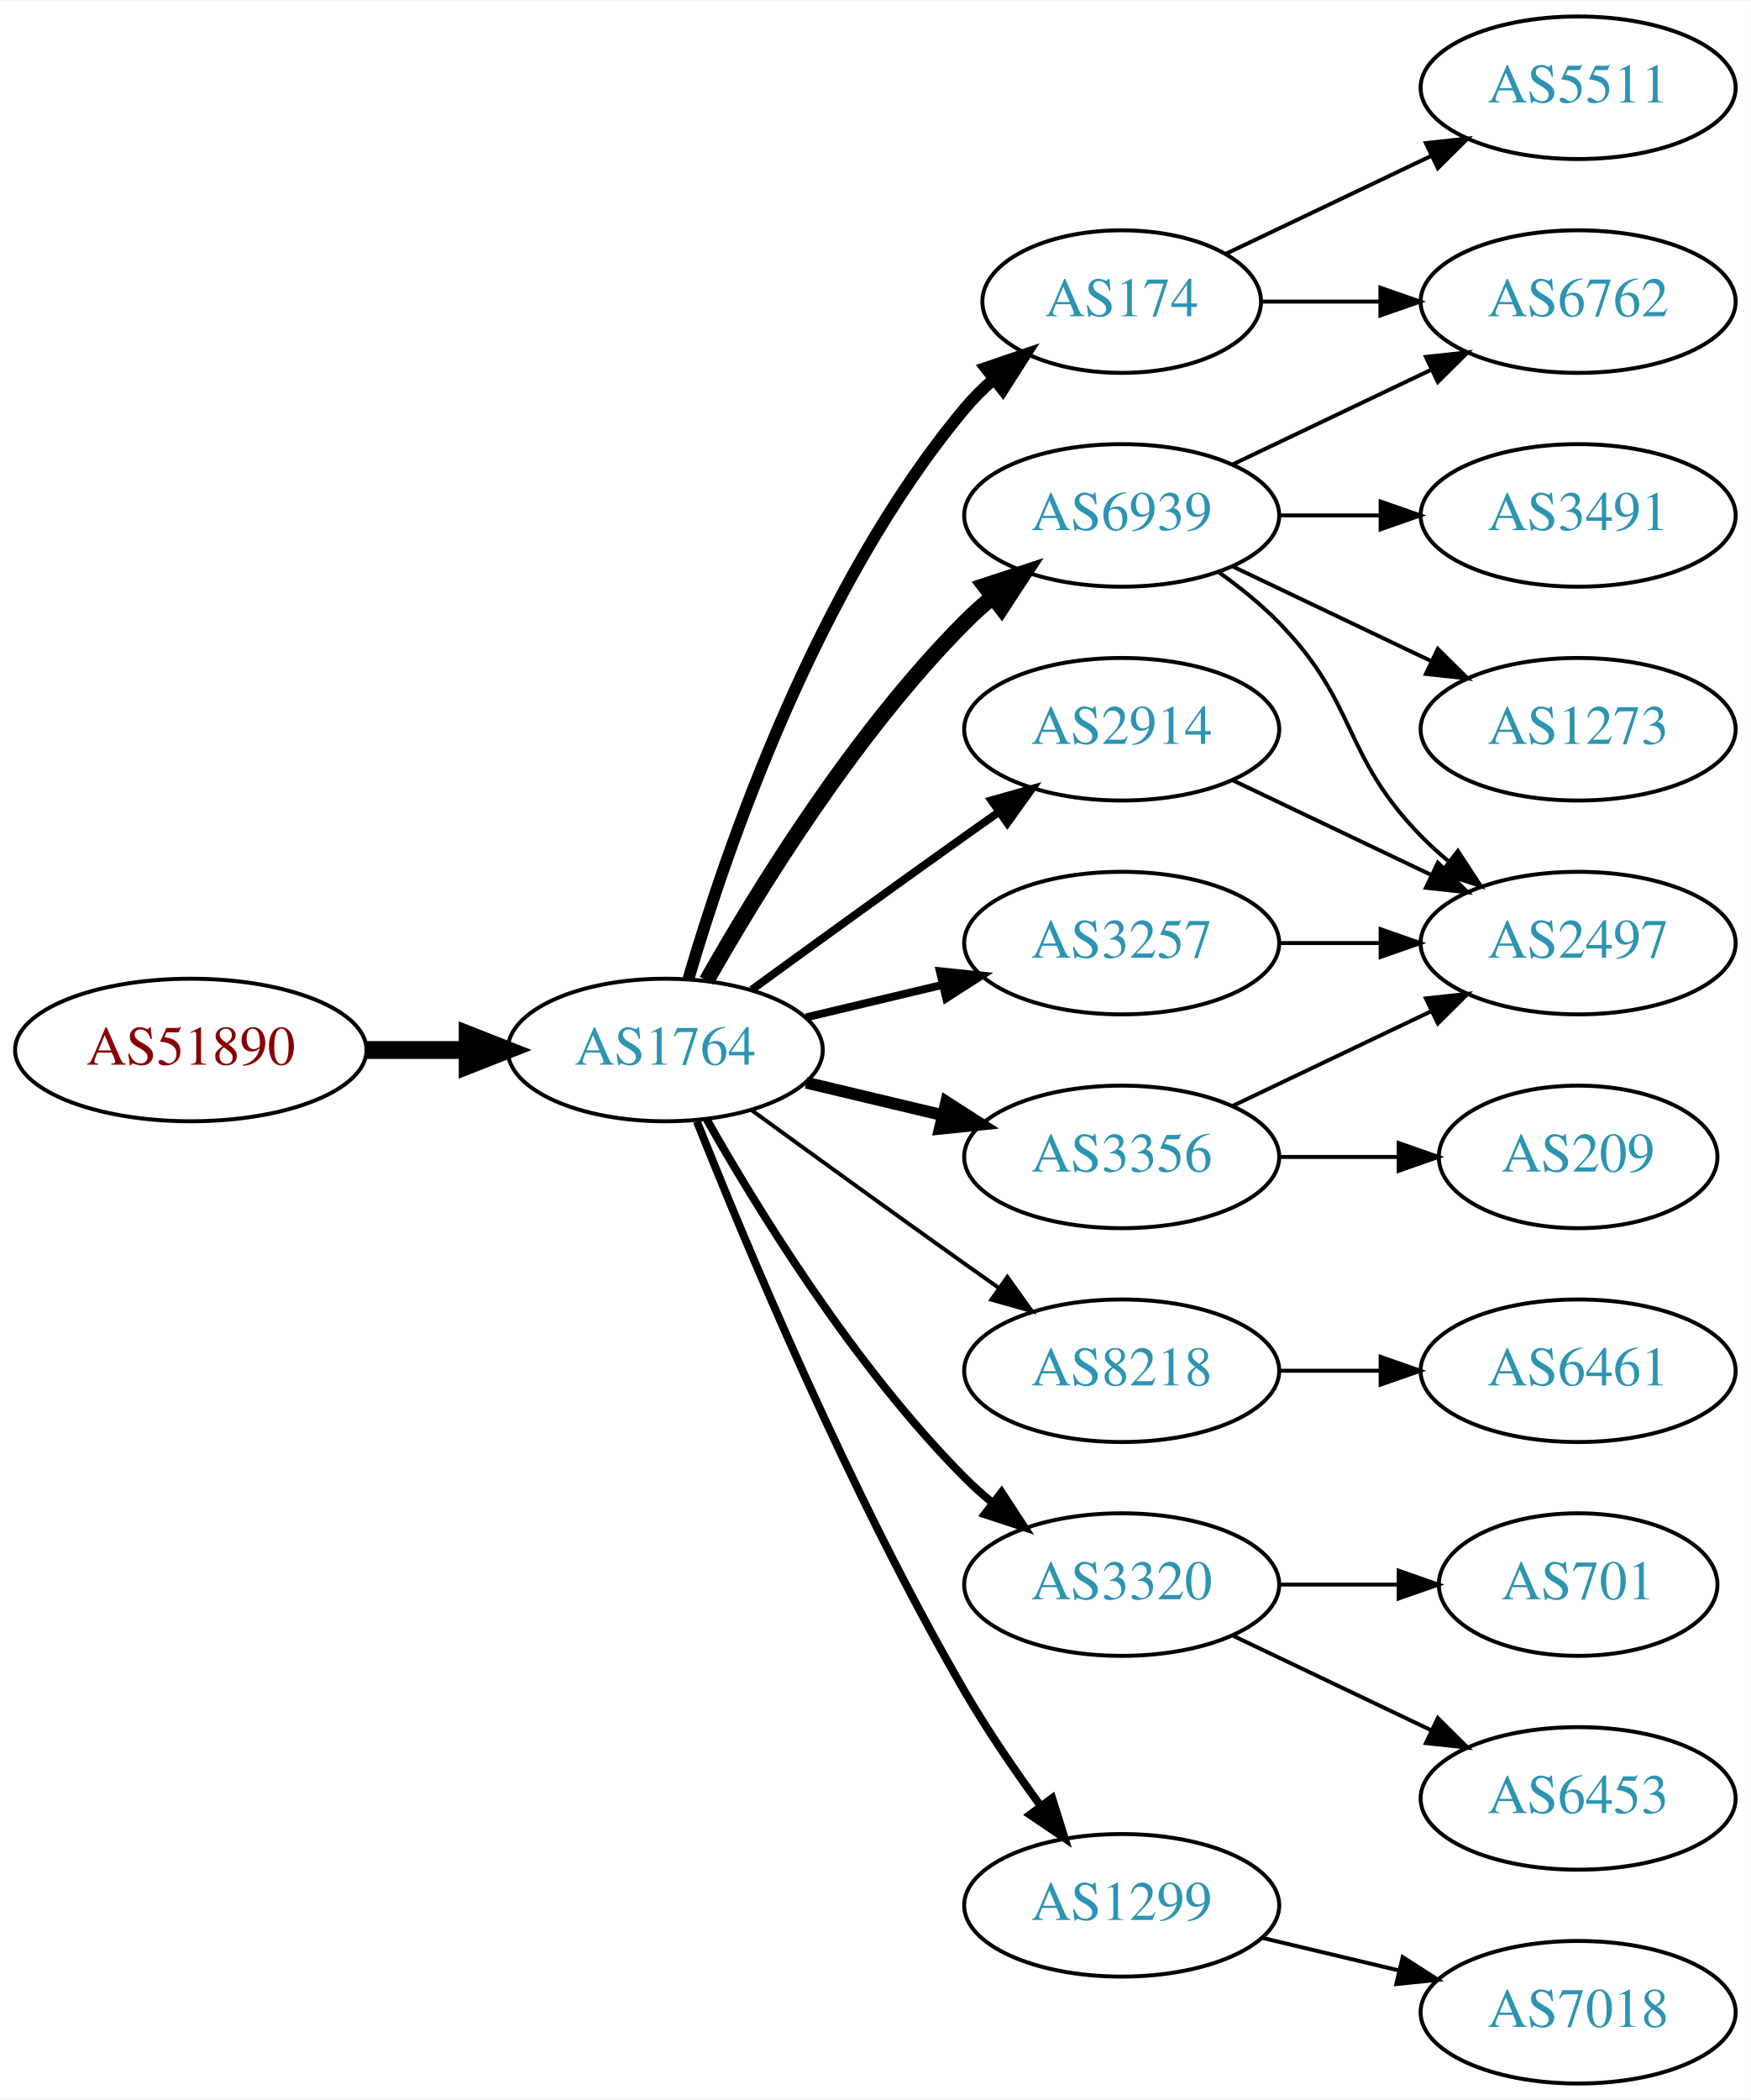
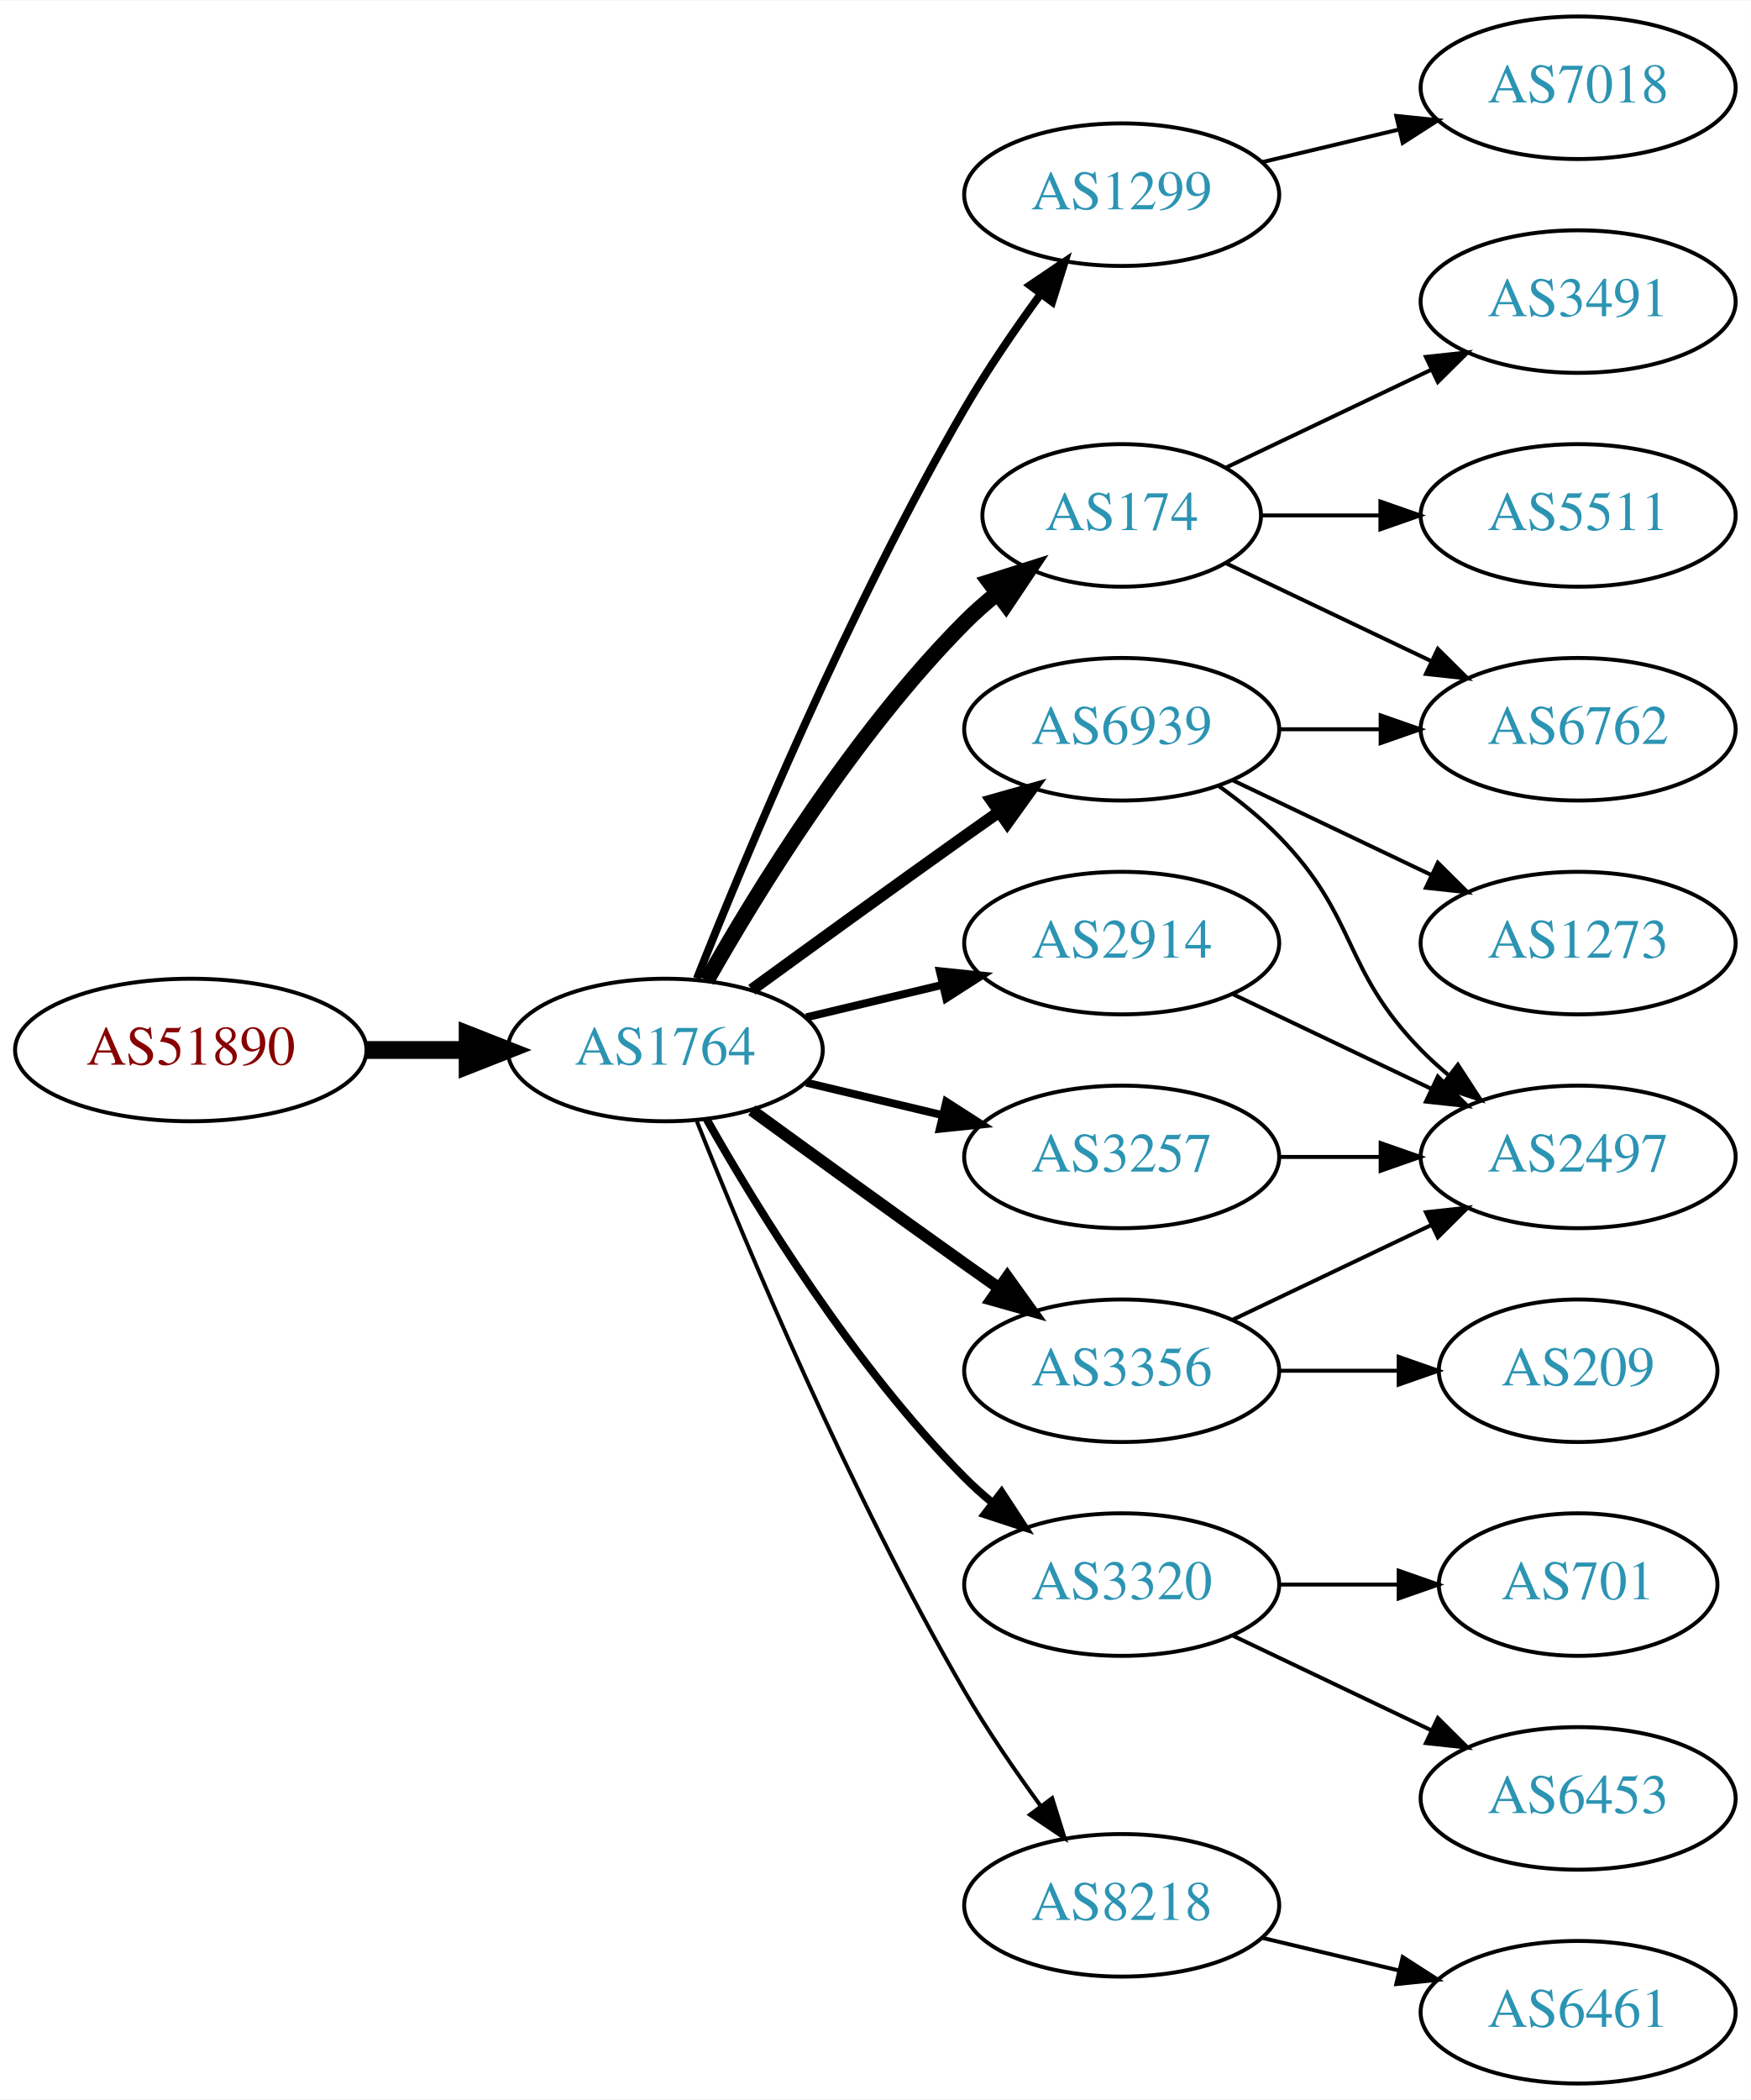
<svg xmlns="http://www.w3.org/2000/svg" xmlns:xlink="http://www.w3.org/1999/xlink" width="442pt" height="530pt" viewBox="0.00 0.00 442.27 530.00">
  <g id="graph0" class="graph" transform="scale(1 1) rotate(0) translate(4 526)">
    <polygon fill="white" stroke="none" points="-4,4 -4,-526 438.271,-526 438.271,4 -4,4" />
    <g id="node1" class="node">
      <g id="a_node1">
        <a xlink:href="/asn/51890" xlink:title="AS51890 ~ Mayr-Melnhof Karton GmbH [AT]">
          <ellipse fill="#ffffff" stroke="black" cx="44.196" cy="-261" rx="44.393" ry="18" />
          <text text-anchor="middle" x="44.196" y="-257.3" font-family="Times,serif" font-size="14.00" fill="#880000">AS51890</text>
        </a>
      </g>
    </g>
    <g id="node2" class="node">
      <g id="a_node2">
        <a xlink:href="/asn/1764" xlink:title="AS1764 ~ NEXTLAYER-AS [AT]">
          <ellipse fill="#ffffff" stroke="black" cx="164.039" cy="-261" rx="39.794" ry="18" />
          <text text-anchor="middle" x="164.039" y="-257.3" font-family="Times,serif" font-size="14.00" fill="#2c94b3">AS1764</text>
        </a>
      </g>
    </g>
    <g id="edge1" class="edge">
      <path fill="none" stroke="black" stroke-width="4.5" d="M88.407,-261C96.72,-261 105.482,-261 113.965,-261" />
      <polygon fill="black" stroke="black" stroke-width="4.5" points="114.123,-264.938 124.123,-261 114.123,-257.063 114.123,-264.938" />
    </g>
    <g id="node3" class="node">
      <g id="a_node3">
-         <a xlink:href="/asn/174" xlink:title="AS174 ~ Cogent Communications [US]">
-           <ellipse fill="#ffffff" stroke="black" cx="279.332" cy="-450" rx="35.194" ry="18" />
-           <text text-anchor="middle" x="279.332" y="-446.3" font-family="Times,serif" font-size="14.00" fill="#2c94b3">AS174</text>
+         <a xlink:href="/asn/1299" xlink:title="AS1299 ~ Telia Carrier [EU]">
+           <ellipse fill="#ffffff" stroke="black" cx="279.332" cy="-477" rx="39.794" ry="18" />
+           <text text-anchor="middle" x="279.332" y="-473.3" font-family="Times,serif" font-size="14.00" fill="#2c94b3">AS1299</text>
        </a>
      </g>
    </g>
    <g id="edge2" class="edge">
-       <path fill="none" stroke="black" stroke-width="3" d="M169.913,-279.002C179.227,-310.844 202.043,-377.981 239.685,-423 241.838,-425.574 244.292,-428.017 246.896,-430.303" />
-       <polygon fill="black" stroke="black" stroke-width="3" points="244.98,-433.249 255.007,-436.672 249.303,-427.743 244.98,-433.249" />
+       <path fill="none" stroke="black" stroke-width="2" d="M172.042,-279.051C184.169,-309.57 210.587,-372.933 239.685,-423 245.392,-432.819 252.43,-443.078 258.929,-451.984" />
+       <polygon fill="black" stroke="black" stroke-width="2" points="256.155,-454.119 264.934,-460.05 261.77,-449.938 256.155,-454.119" />
    </g>
    <g id="node4" class="node">
      <g id="a_node4">
-         <a xlink:href="/asn/6939" xlink:title="AS6939 ~ Hurricane Electric LLC [US]">
-           <ellipse fill="#ffffff" stroke="black" cx="279.332" cy="-396" rx="39.794" ry="18" />
-           <text text-anchor="middle" x="279.332" y="-392.3" font-family="Times,serif" font-size="14.00" fill="#2c94b3">AS6939</text>
+         <a xlink:href="/asn/174" xlink:title="AS174 ~ Cogent Communications [US]">
+           <ellipse fill="#ffffff" stroke="black" cx="279.332" cy="-396" rx="35.194" ry="18" />
+           <text text-anchor="middle" x="279.332" y="-392.3" font-family="Times,serif" font-size="14.00" fill="#2c94b3">AS174</text>
        </a>
      </g>
    </g>
    <g id="edge3" class="edge">
-       <path fill="none" stroke="black" stroke-width="4" d="M174.498,-278.49C187.28,-301.096 211.712,-340.886 239.685,-369 241.796,-371.121 244.092,-373.188 246.477,-375.171" />
-       <polygon fill="black" stroke="black" stroke-width="4" points="244.73,-378.242 254.793,-381.556 248.993,-372.69 244.73,-378.242" />
+       <path fill="none" stroke="black" stroke-width="4" d="M174.498,-278.49C187.28,-301.096 211.712,-340.886 239.685,-369 242.185,-371.513 244.946,-373.949 247.807,-376.261" />
+       <polygon fill="black" stroke="black" stroke-width="4" points="245.905,-379.21 256.004,-382.413 250.108,-373.611 245.905,-379.21" />
    </g>
    <g id="node5" class="node">
      <g id="a_node5">
-         <a xlink:href="/asn/3356" xlink:title="AS3356 ~ Level 3 Parent, LLC [US]">
-           <ellipse fill="#ffffff" stroke="black" cx="279.332" cy="-234" rx="39.794" ry="18" />
-           <text text-anchor="middle" x="279.332" y="-230.3" font-family="Times,serif" font-size="14.00" fill="#2c94b3">AS3356</text>
+         <a xlink:href="/asn/6939" xlink:title="AS6939 ~ Hurricane Electric LLC [US]">
+           <ellipse fill="#ffffff" stroke="black" cx="279.332" cy="-342" rx="39.794" ry="18" />
+           <text text-anchor="middle" x="279.332" y="-338.3" font-family="Times,serif" font-size="14.00" fill="#2c94b3">AS6939</text>
        </a>
      </g>
    </g>
    <g id="edge4" class="edge">
-       <path fill="none" stroke="black" stroke-width="3" d="M199.646,-252.752C210.517,-250.162 222.671,-247.265 234.114,-244.538" />
-       <polygon fill="black" stroke="black" stroke-width="3" points="235.02,-247.92 243.936,-242.197 233.397,-241.111 235.02,-247.92" />
+       <path fill="none" stroke="black" stroke-width="3" d="M185.887,-276.222C200.821,-287.091 221.435,-302.025 239.685,-315 242.506,-317.005 245.449,-319.085 248.397,-321.159" />
+       <polygon fill="black" stroke="black" stroke-width="3" points="246.424,-324.05 256.621,-326.926 250.443,-318.319 246.424,-324.05" />
    </g>
    <g id="node6" class="node">
      <g id="a_node6">
        <a xlink:href="/asn/2914" xlink:title="AS2914 ~ NTT America, Inc. [US]">
-           <ellipse fill="#ffffff" stroke="black" cx="279.332" cy="-342" rx="39.794" ry="18" />
-           <text text-anchor="middle" x="279.332" y="-338.3" font-family="Times,serif" font-size="14.00" fill="#2c94b3">AS2914</text>
+           <ellipse fill="#ffffff" stroke="black" cx="279.332" cy="-288" rx="39.794" ry="18" />
+           <text text-anchor="middle" x="279.332" y="-284.3" font-family="Times,serif" font-size="14.00" fill="#2c94b3">AS2914</text>
        </a>
      </g>
    </g>
    <g id="edge5" class="edge">
-       <path fill="none" stroke="black" stroke-width="2" d="M185.887,-276.222C200.821,-287.091 221.435,-302.025 239.685,-315 242.506,-317.005 245.449,-319.085 248.397,-321.159" />
-       <polygon fill="black" stroke="black" stroke-width="2" points="246.424,-324.05 256.621,-326.926 250.443,-318.319 246.424,-324.05" />
+       <path fill="none" stroke="black" stroke-width="2" d="M199.646,-269.248C210.517,-271.838 222.671,-274.735 234.114,-277.462" />
+       <polygon fill="black" stroke="black" stroke-width="2" points="233.397,-280.889 243.936,-279.803 235.02,-274.08 233.397,-280.889" />
    </g>
    <g id="node7" class="node">
      <g id="a_node7">
-         <a xlink:href="/asn/8218" xlink:title="AS8218 ~ legacy Neotelecoms [FR]">
-           <ellipse fill="#ffffff" stroke="black" cx="279.332" cy="-180" rx="39.794" ry="18" />
-           <text text-anchor="middle" x="279.332" y="-176.3" font-family="Times,serif" font-size="14.00" fill="#2c94b3">AS8218</text>
-         </a>
-       </g>
-     </g>
-     <g id="edge6" class="edge">
-       <path fill="none" stroke="black" d="M185.887,-245.778C200.821,-234.909 221.435,-219.975 239.685,-207 242.506,-204.995 245.449,-202.915 248.397,-200.841" />
-       <polygon fill="black" stroke="black" points="250.443,-203.681 256.621,-195.074 246.424,-197.95 250.443,-203.681" />
-     </g>
-     <g id="node8" class="node">
-       <g id="a_node8">
        <a xlink:href="/asn/3320" xlink:title="AS3320 ~ DTAG [DE]">
          <ellipse fill="#ffffff" stroke="black" cx="279.332" cy="-126" rx="39.794" ry="18" />
          <text text-anchor="middle" x="279.332" y="-122.3" font-family="Times,serif" font-size="14.00" fill="#2c94b3">AS3320</text>
        </a>
      </g>
    </g>
-     <g id="edge7" class="edge">
+     <g id="edge6" class="edge">
      <path fill="none" stroke="black" stroke-width="2" d="M174.498,-243.51C187.28,-220.904 211.712,-181.114 239.685,-153 241.796,-150.879 244.092,-148.812 246.477,-146.829" />
      <polygon fill="black" stroke="black" stroke-width="2" points="248.993,-149.31 254.793,-140.444 244.73,-143.758 248.993,-149.31" />
    </g>
+     <g id="node8" class="node">
+       <g id="a_node8">
+         <a xlink:href="/asn/3257" xlink:title="AS3257 ~ GTT [DE]">
+           <ellipse fill="#ffffff" stroke="black" cx="279.332" cy="-234" rx="39.794" ry="18" />
+           <text text-anchor="middle" x="279.332" y="-230.3" font-family="Times,serif" font-size="14.00" fill="#2c94b3">AS3257</text>
+         </a>
+       </g>
+     </g>
+     <g id="edge7" class="edge">
+       <path fill="none" stroke="black" stroke-width="2" d="M199.646,-252.752C210.517,-250.162 222.671,-247.265 234.114,-244.538" />
+       <polygon fill="black" stroke="black" stroke-width="2" points="235.02,-247.92 243.936,-242.197 233.397,-241.111 235.02,-247.92" />
+     </g>
    <g id="node9" class="node">
      <g id="a_node9">
-         <a xlink:href="/asn/3257" xlink:title="AS3257 ~ GTT [DE]">
-           <ellipse fill="#ffffff" stroke="black" cx="279.332" cy="-288" rx="39.794" ry="18" />
-           <text text-anchor="middle" x="279.332" y="-284.3" font-family="Times,serif" font-size="14.00" fill="#2c94b3">AS3257</text>
+         <a xlink:href="/asn/3356" xlink:title="AS3356 ~ Level 3 Parent, LLC [US]">
+           <ellipse fill="#ffffff" stroke="black" cx="279.332" cy="-180" rx="39.794" ry="18" />
+           <text text-anchor="middle" x="279.332" y="-176.3" font-family="Times,serif" font-size="14.00" fill="#2c94b3">AS3356</text>
        </a>
      </g>
    </g>
    <g id="edge8" class="edge">
-       <path fill="none" stroke="black" stroke-width="2" d="M199.646,-269.248C210.517,-271.838 222.671,-274.735 234.114,-277.462" />
-       <polygon fill="black" stroke="black" stroke-width="2" points="233.397,-280.889 243.936,-279.803 235.02,-274.08 233.397,-280.889" />
+       <path fill="none" stroke="black" stroke-width="3" d="M185.887,-245.778C200.821,-234.909 221.435,-219.975 239.685,-207 242.506,-204.995 245.449,-202.915 248.397,-200.841" />
+       <polygon fill="black" stroke="black" stroke-width="3" points="250.443,-203.681 256.621,-195.074 246.424,-197.95 250.443,-203.681" />
    </g>
    <g id="node10" class="node">
      <g id="a_node10">
-         <a xlink:href="/asn/1299" xlink:title="AS1299 ~ Telia Carrier [EU]">
+         <a xlink:href="/asn/8218" xlink:title="AS8218 ~ legacy Neotelecoms [FR]">
          <ellipse fill="#ffffff" stroke="black" cx="279.332" cy="-45" rx="39.794" ry="18" />
-           <text text-anchor="middle" x="279.332" y="-41.3" font-family="Times,serif" font-size="14.00" fill="#2c94b3">AS1299</text>
+           <text text-anchor="middle" x="279.332" y="-41.3" font-family="Times,serif" font-size="14.00" fill="#2c94b3">AS8218</text>
        </a>
      </g>
    </g>
    <g id="edge9" class="edge">
-       <path fill="none" stroke="black" stroke-width="2" d="M172.042,-242.949C184.169,-212.43 210.587,-149.067 239.685,-99 245.392,-89.181 252.43,-78.922 258.929,-70.016" />
-       <polygon fill="black" stroke="black" stroke-width="2" points="261.77,-72.061 264.934,-61.95 256.155,-67.881 261.77,-72.061" />
+       <path fill="none" stroke="black" d="M172.042,-242.949C184.169,-212.43 210.587,-149.067 239.685,-99 245.392,-89.181 252.43,-78.922 258.929,-70.016" />
+       <polygon fill="black" stroke="black" points="261.77,-72.061 264.934,-61.95 256.155,-67.881 261.77,-72.061" />
    </g>
    <g id="node11" class="node">
      <g id="a_node11">
+         <a xlink:href="/asn/7018" xlink:title="AS7018 ~ AT&amp;T Services, Inc. [US]">
+           <ellipse fill="#ffffff" stroke="black" cx="394.625" cy="-504" rx="39.794" ry="18" />
+           <text text-anchor="middle" x="394.625" y="-500.3" font-family="Times,serif" font-size="14.00" fill="#2c94b3">AS7018</text>
+         </a>
+       </g>
+     </g>
+     <g id="edge10" class="edge">
+       <path fill="none" stroke="black" d="M314.939,-485.248C325.81,-487.838 337.964,-490.735 349.407,-493.462" />
+       <polygon fill="black" stroke="black" points="348.69,-496.889 359.229,-495.803 350.313,-490.08 348.69,-496.889" />
+     </g>
+     <g id="node12" class="node">
+       <g id="a_node12">
        <a xlink:href="/asn/6762" xlink:title="AS6762 ~ TELECOM ITALIA SPARKLE S.p.A. [IT]">
+           <ellipse fill="#ffffff" stroke="black" cx="394.625" cy="-342" rx="39.794" ry="18" />
+           <text text-anchor="middle" x="394.625" y="-338.3" font-family="Times,serif" font-size="14.00" fill="#2c94b3">AS6762</text>
+         </a>
+       </g>
+     </g>
+     <g id="edge17" class="edge">
+       <path fill="none" stroke="black" d="M305.757,-383.881C321.059,-376.587 340.783,-367.186 357.665,-359.14" />
+       <polygon fill="black" stroke="black" points="359.184,-362.293 366.705,-354.831 356.172,-355.974 359.184,-362.293" />
+     </g>
+     <g id="node17" class="node">
+       <g id="a_node17">
+         <a xlink:href="/asn/3491" xlink:title="AS3491 ~ PCCW Global, Inc. [US]">
          <ellipse fill="#ffffff" stroke="black" cx="394.625" cy="-450" rx="39.794" ry="18" />
-           <text text-anchor="middle" x="394.625" y="-446.3" font-family="Times,serif" font-size="14.00" fill="#2c94b3">AS6762</text>
-         </a>
-       </g>
-     </g>
-     <g id="edge15" class="edge">
-       <path fill="none" stroke="black" d="M314.631,-450C324.008,-450 334.358,-450 344.393,-450" />
-       <polygon fill="black" stroke="black" points="344.681,-453.5 354.681,-450 344.681,-446.5 344.681,-453.5" />
+           <text text-anchor="middle" x="394.625" y="-446.3" font-family="Times,serif" font-size="14.00" fill="#2c94b3">AS3491</text>
+         </a>
+       </g>
+     </g>
+     <g id="edge18" class="edge">
+       <path fill="none" stroke="black" d="M305.757,-408.119C321.059,-415.413 340.783,-424.814 357.665,-432.86" />
+       <polygon fill="black" stroke="black" points="356.172,-436.026 366.705,-437.169 359.184,-429.707 356.172,-436.026" />
+     </g>
+     <g id="node18" class="node">
+       <g id="a_node18">
+         <a xlink:href="/asn/5511" xlink:title="AS5511 ~ Orange S.A. [FR]">
+           <ellipse fill="#ffffff" stroke="black" cx="394.625" cy="-396" rx="39.794" ry="18" />
+           <text text-anchor="middle" x="394.625" y="-392.3" font-family="Times,serif" font-size="14.00" fill="#2c94b3">AS5511</text>
+         </a>
+       </g>
+     </g>
+     <g id="edge19" class="edge">
+       <path fill="none" stroke="black" d="M314.631,-396C324.008,-396 334.358,-396 344.393,-396" />
+       <polygon fill="black" stroke="black" points="344.681,-399.5 354.681,-396 344.681,-392.5 344.681,-399.5" />
+     </g>
+     <g id="edge11" class="edge">
+       <path fill="none" stroke="black" d="M319.004,-342C327.207,-342 335.971,-342 344.503,-342" />
+       <polygon fill="black" stroke="black" points="344.742,-345.5 354.742,-342 344.742,-338.5 344.742,-345.5" />
+     </g>
+     <g id="node13" class="node">
+       <g id="a_node13">
+         <a xlink:href="/asn/2497" xlink:title="AS2497 ~ Internet Initiative Japan Inc. [JP]">
+           <ellipse fill="#ffffff" stroke="black" cx="394.625" cy="-234" rx="39.794" ry="18" />
+           <text text-anchor="middle" x="394.625" y="-230.3" font-family="Times,serif" font-size="14.00" fill="#2c94b3">AS2497</text>
+         </a>
+       </g>
+     </g>
+     <g id="edge12" class="edge">
+       <path fill="none" stroke="black" d="M303.926,-327.611C309.182,-323.852 314.513,-319.563 318.978,-315 339.151,-294.383 334.806,-281.617 354.978,-261 357.071,-258.861 359.354,-256.782 361.731,-254.79" />
+       <polygon fill="black" stroke="black" points="364.249,-257.268 370.031,-248.389 359.974,-251.725 364.249,-257.268" />
+     </g>
+     <g id="node14" class="node">
+       <g id="a_node14">
+         <a xlink:href="/asn/1273" xlink:title="AS1273 ~ Vodafone Group PLC [EU]">
+           <ellipse fill="#ffffff" stroke="black" cx="394.625" cy="-288" rx="39.794" ry="18" />
+           <text text-anchor="middle" x="394.625" y="-284.3" font-family="Times,serif" font-size="14.00" fill="#2c94b3">AS1273</text>
+         </a>
+       </g>
+     </g>
+     <g id="edge13" class="edge">
+       <path fill="none" stroke="black" d="M307.468,-329.066C322.462,-321.919 341.283,-312.948 357.506,-305.215" />
+       <polygon fill="black" stroke="black" points="359.188,-308.291 366.71,-300.829 356.177,-301.972 359.188,-308.291" />
+     </g>
+     <g id="edge23" class="edge">
+       <path fill="none" stroke="black" d="M307.468,-275.066C322.462,-267.919 341.283,-258.948 357.506,-251.215" />
+       <polygon fill="black" stroke="black" points="359.188,-254.291 366.71,-246.829 356.177,-247.972 359.188,-254.291" />
    </g>
    <g id="node15" class="node">
      <g id="a_node15">
-         <a xlink:href="/asn/5511" xlink:title="AS5511 ~ Orange S.A. [FR]">
-           <ellipse fill="#ffffff" stroke="black" cx="394.625" cy="-504" rx="39.794" ry="18" />
-           <text text-anchor="middle" x="394.625" y="-500.3" font-family="Times,serif" font-size="14.00" fill="#2c94b3">AS5511</text>
-         </a>
-       </g>
-     </g>
-     <g id="edge14" class="edge">
-       <path fill="none" stroke="black" d="M305.757,-462.119C321.059,-469.413 340.783,-478.814 357.665,-486.86" />
-       <polygon fill="black" stroke="black" points="356.172,-490.026 366.705,-491.169 359.184,-483.707 356.172,-490.026" />
-     </g>
-     <g id="edge10" class="edge">
-       <path fill="none" stroke="black" d="M307.468,-408.934C322.462,-416.081 341.283,-425.052 357.506,-432.785" />
-       <polygon fill="black" stroke="black" points="356.177,-436.028 366.71,-437.171 359.188,-429.709 356.177,-436.028" />
-     </g>
-     <g id="node12" class="node">
-       <g id="a_node12">
-         <a xlink:href="/asn/3491" xlink:title="AS3491 ~ PCCW Global, Inc. [US]">
-           <ellipse fill="#ffffff" stroke="black" cx="394.625" cy="-396" rx="39.794" ry="18" />
-           <text text-anchor="middle" x="394.625" y="-392.3" font-family="Times,serif" font-size="14.00" fill="#2c94b3">AS3491</text>
-         </a>
-       </g>
-     </g>
-     <g id="edge11" class="edge">
-       <path fill="none" stroke="black" d="M319.004,-396C327.207,-396 335.971,-396 344.503,-396" />
-       <polygon fill="black" stroke="black" points="344.742,-399.5 354.742,-396 344.742,-392.5 344.742,-399.5" />
-     </g>
-     <g id="node13" class="node">
-       <g id="a_node13">
-         <a xlink:href="/asn/1273" xlink:title="AS1273 ~ Vodafone Group PLC [EU]">
-           <ellipse fill="#ffffff" stroke="black" cx="394.625" cy="-342" rx="39.794" ry="18" />
-           <text text-anchor="middle" x="394.625" y="-338.3" font-family="Times,serif" font-size="14.00" fill="#2c94b3">AS1273</text>
-         </a>
-       </g>
-     </g>
-     <g id="edge12" class="edge">
-       <path fill="none" stroke="black" d="M307.468,-383.066C322.462,-375.919 341.283,-366.948 357.506,-359.215" />
-       <polygon fill="black" stroke="black" points="359.188,-362.291 366.71,-354.829 356.177,-355.972 359.188,-362.291" />
-     </g>
-     <g id="node14" class="node">
-       <g id="a_node14">
-         <a xlink:href="/asn/2497" xlink:title="AS2497 ~ Internet Initiative Japan Inc. [JP]">
-           <ellipse fill="#ffffff" stroke="black" cx="394.625" cy="-288" rx="39.794" ry="18" />
-           <text text-anchor="middle" x="394.625" y="-284.3" font-family="Times,serif" font-size="14.00" fill="#2c94b3">AS2497</text>
-         </a>
-       </g>
-     </g>
-     <g id="edge13" class="edge">
-       <path fill="none" stroke="black" d="M303.926,-381.611C309.182,-377.852 314.513,-373.563 318.978,-369 339.151,-348.383 334.806,-335.617 354.978,-315 357.071,-312.861 359.354,-310.782 361.731,-308.79" />
-       <polygon fill="black" stroke="black" points="364.249,-311.268 370.031,-302.389 359.974,-305.725 364.249,-311.268" />
-     </g>
-     <g id="edge17" class="edge">
-       <path fill="none" stroke="black" d="M307.468,-246.934C322.462,-254.081 341.283,-263.052 357.506,-270.785" />
-       <polygon fill="black" stroke="black" points="356.177,-274.028 366.71,-275.171 359.188,-267.709 356.177,-274.028" />
-     </g>
-     <g id="node16" class="node">
-       <g id="a_node16">
-         <a xlink:href="/asn/209" xlink:title="AS209 ~ CenturyLink Communications, LLC [US]">
-           <ellipse fill="#ffffff" stroke="black" cx="394.625" cy="-234" rx="35.194" ry="18" />
-           <text text-anchor="middle" x="394.625" y="-230.3" font-family="Times,serif" font-size="14.00" fill="#2c94b3">AS209</text>
-         </a>
-       </g>
-     </g>
-     <g id="edge16" class="edge">
-       <path fill="none" stroke="black" d="M319.004,-234C328.709,-234 339.2,-234 349.163,-234" />
-       <polygon fill="black" stroke="black" points="349.299,-237.5 359.299,-234 349.299,-230.5 349.299,-237.5" />
-     </g>
-     <g id="edge18" class="edge">
-       <path fill="none" stroke="black" d="M307.468,-329.066C322.462,-321.919 341.283,-312.948 357.506,-305.215" />
-       <polygon fill="black" stroke="black" points="359.188,-308.291 366.71,-300.829 356.177,-301.972 359.188,-308.291" />
-     </g>
-     <g id="node17" class="node">
-       <g id="a_node17">
-         <a xlink:href="/asn/6461" xlink:title="AS6461 ~ Zayo Bandwidth [US]">
-           <ellipse fill="#ffffff" stroke="black" cx="394.625" cy="-180" rx="39.794" ry="18" />
-           <text text-anchor="middle" x="394.625" y="-176.3" font-family="Times,serif" font-size="14.00" fill="#2c94b3">AS6461</text>
-         </a>
-       </g>
-     </g>
-     <g id="edge19" class="edge">
-       <path fill="none" stroke="black" d="M319.004,-180C327.207,-180 335.971,-180 344.503,-180" />
-       <polygon fill="black" stroke="black" points="344.742,-183.5 354.742,-180 344.742,-176.5 344.742,-183.5" />
-     </g>
-     <g id="node18" class="node">
-       <g id="a_node18">
        <a xlink:href="/asn/701" xlink:title="AS701 ~ UUNET [US]">
          <ellipse fill="#ffffff" stroke="black" cx="394.625" cy="-126" rx="35.194" ry="18" />
          <text text-anchor="middle" x="394.625" y="-122.3" font-family="Times,serif" font-size="14.00" fill="#2c94b3">AS701</text>
        </a>
      </g>
    </g>
-     <g id="edge20" class="edge">
+     <g id="edge14" class="edge">
      <path fill="none" stroke="black" d="M319.004,-126C328.709,-126 339.2,-126 349.163,-126" />
      <polygon fill="black" stroke="black" points="349.299,-129.5 359.299,-126 349.299,-122.5 349.299,-129.5" />
    </g>
-     <g id="node19" class="node">
-       <g id="a_node19">
+     <g id="node16" class="node">
+       <g id="a_node16">
        <a xlink:href="/asn/6453" xlink:title="AS6453 ~ TATA COMMUNICATIONS (AMERICA) INC [US]">
          <ellipse fill="#ffffff" stroke="black" cx="394.625" cy="-72" rx="39.794" ry="18" />
          <text text-anchor="middle" x="394.625" y="-68.3" font-family="Times,serif" font-size="14.00" fill="#2c94b3">AS6453</text>
        </a>
      </g>
    </g>
-     <g id="edge21" class="edge">
+     <g id="edge15" class="edge">
      <path fill="none" stroke="black" d="M307.468,-113.066C322.462,-105.919 341.283,-96.948 357.506,-89.215" />
      <polygon fill="black" stroke="black" points="359.188,-92.291 366.71,-84.829 356.177,-85.972 359.188,-92.291" />
    </g>
-     <g id="edge22" class="edge">
-       <path fill="none" stroke="black" d="M319.004,-288C327.207,-288 335.971,-288 344.503,-288" />
-       <polygon fill="black" stroke="black" points="344.742,-291.5 354.742,-288 344.742,-284.5 344.742,-291.5" />
+     <g id="edge16" class="edge">
+       <path fill="none" stroke="black" d="M319.004,-234C327.207,-234 335.971,-234 344.503,-234" />
+       <polygon fill="black" stroke="black" points="344.742,-237.5 354.742,-234 344.742,-230.5 344.742,-237.5" />
+     </g>
+     <g id="edge20" class="edge">
+       <path fill="none" stroke="black" d="M307.468,-192.934C322.462,-200.081 341.283,-209.052 357.506,-216.785" />
+       <polygon fill="black" stroke="black" points="356.177,-220.028 366.71,-221.171 359.188,-213.709 356.177,-220.028" />
+     </g>
+     <g id="node19" class="node">
+       <g id="a_node19">
+         <a xlink:href="/asn/209" xlink:title="AS209 ~ CenturyLink Communications, LLC [US]">
+           <ellipse fill="#ffffff" stroke="black" cx="394.625" cy="-180" rx="35.194" ry="18" />
+           <text text-anchor="middle" x="394.625" y="-176.3" font-family="Times,serif" font-size="14.00" fill="#2c94b3">AS209</text>
+         </a>
+       </g>
+     </g>
+     <g id="edge21" class="edge">
+       <path fill="none" stroke="black" d="M319.004,-180C328.709,-180 339.2,-180 349.163,-180" />
+       <polygon fill="black" stroke="black" points="349.299,-183.5 359.299,-180 349.299,-176.5 349.299,-183.5" />
    </g>
    <g id="node20" class="node">
      <g id="a_node20">
-         <a xlink:href="/asn/7018" xlink:title="AS7018 ~ AT&amp;T Services, Inc. [US]">
+         <a xlink:href="/asn/6461" xlink:title="AS6461 ~ Zayo Bandwidth [US]">
          <ellipse fill="#ffffff" stroke="black" cx="394.625" cy="-18" rx="39.794" ry="18" />
-           <text text-anchor="middle" x="394.625" y="-14.3" font-family="Times,serif" font-size="14.00" fill="#2c94b3">AS7018</text>
-         </a>
-       </g>
-     </g>
-     <g id="edge23" class="edge">
+           <text text-anchor="middle" x="394.625" y="-14.3" font-family="Times,serif" font-size="14.00" fill="#2c94b3">AS6461</text>
+         </a>
+       </g>
+     </g>
+     <g id="edge22" class="edge">
      <path fill="none" stroke="black" d="M314.939,-36.752C325.81,-34.162 337.964,-31.265 349.407,-28.538" />
      <polygon fill="black" stroke="black" points="350.313,-31.92 359.229,-26.197 348.69,-25.111 350.313,-31.92" />
    </g>
  </g>
</svg>
